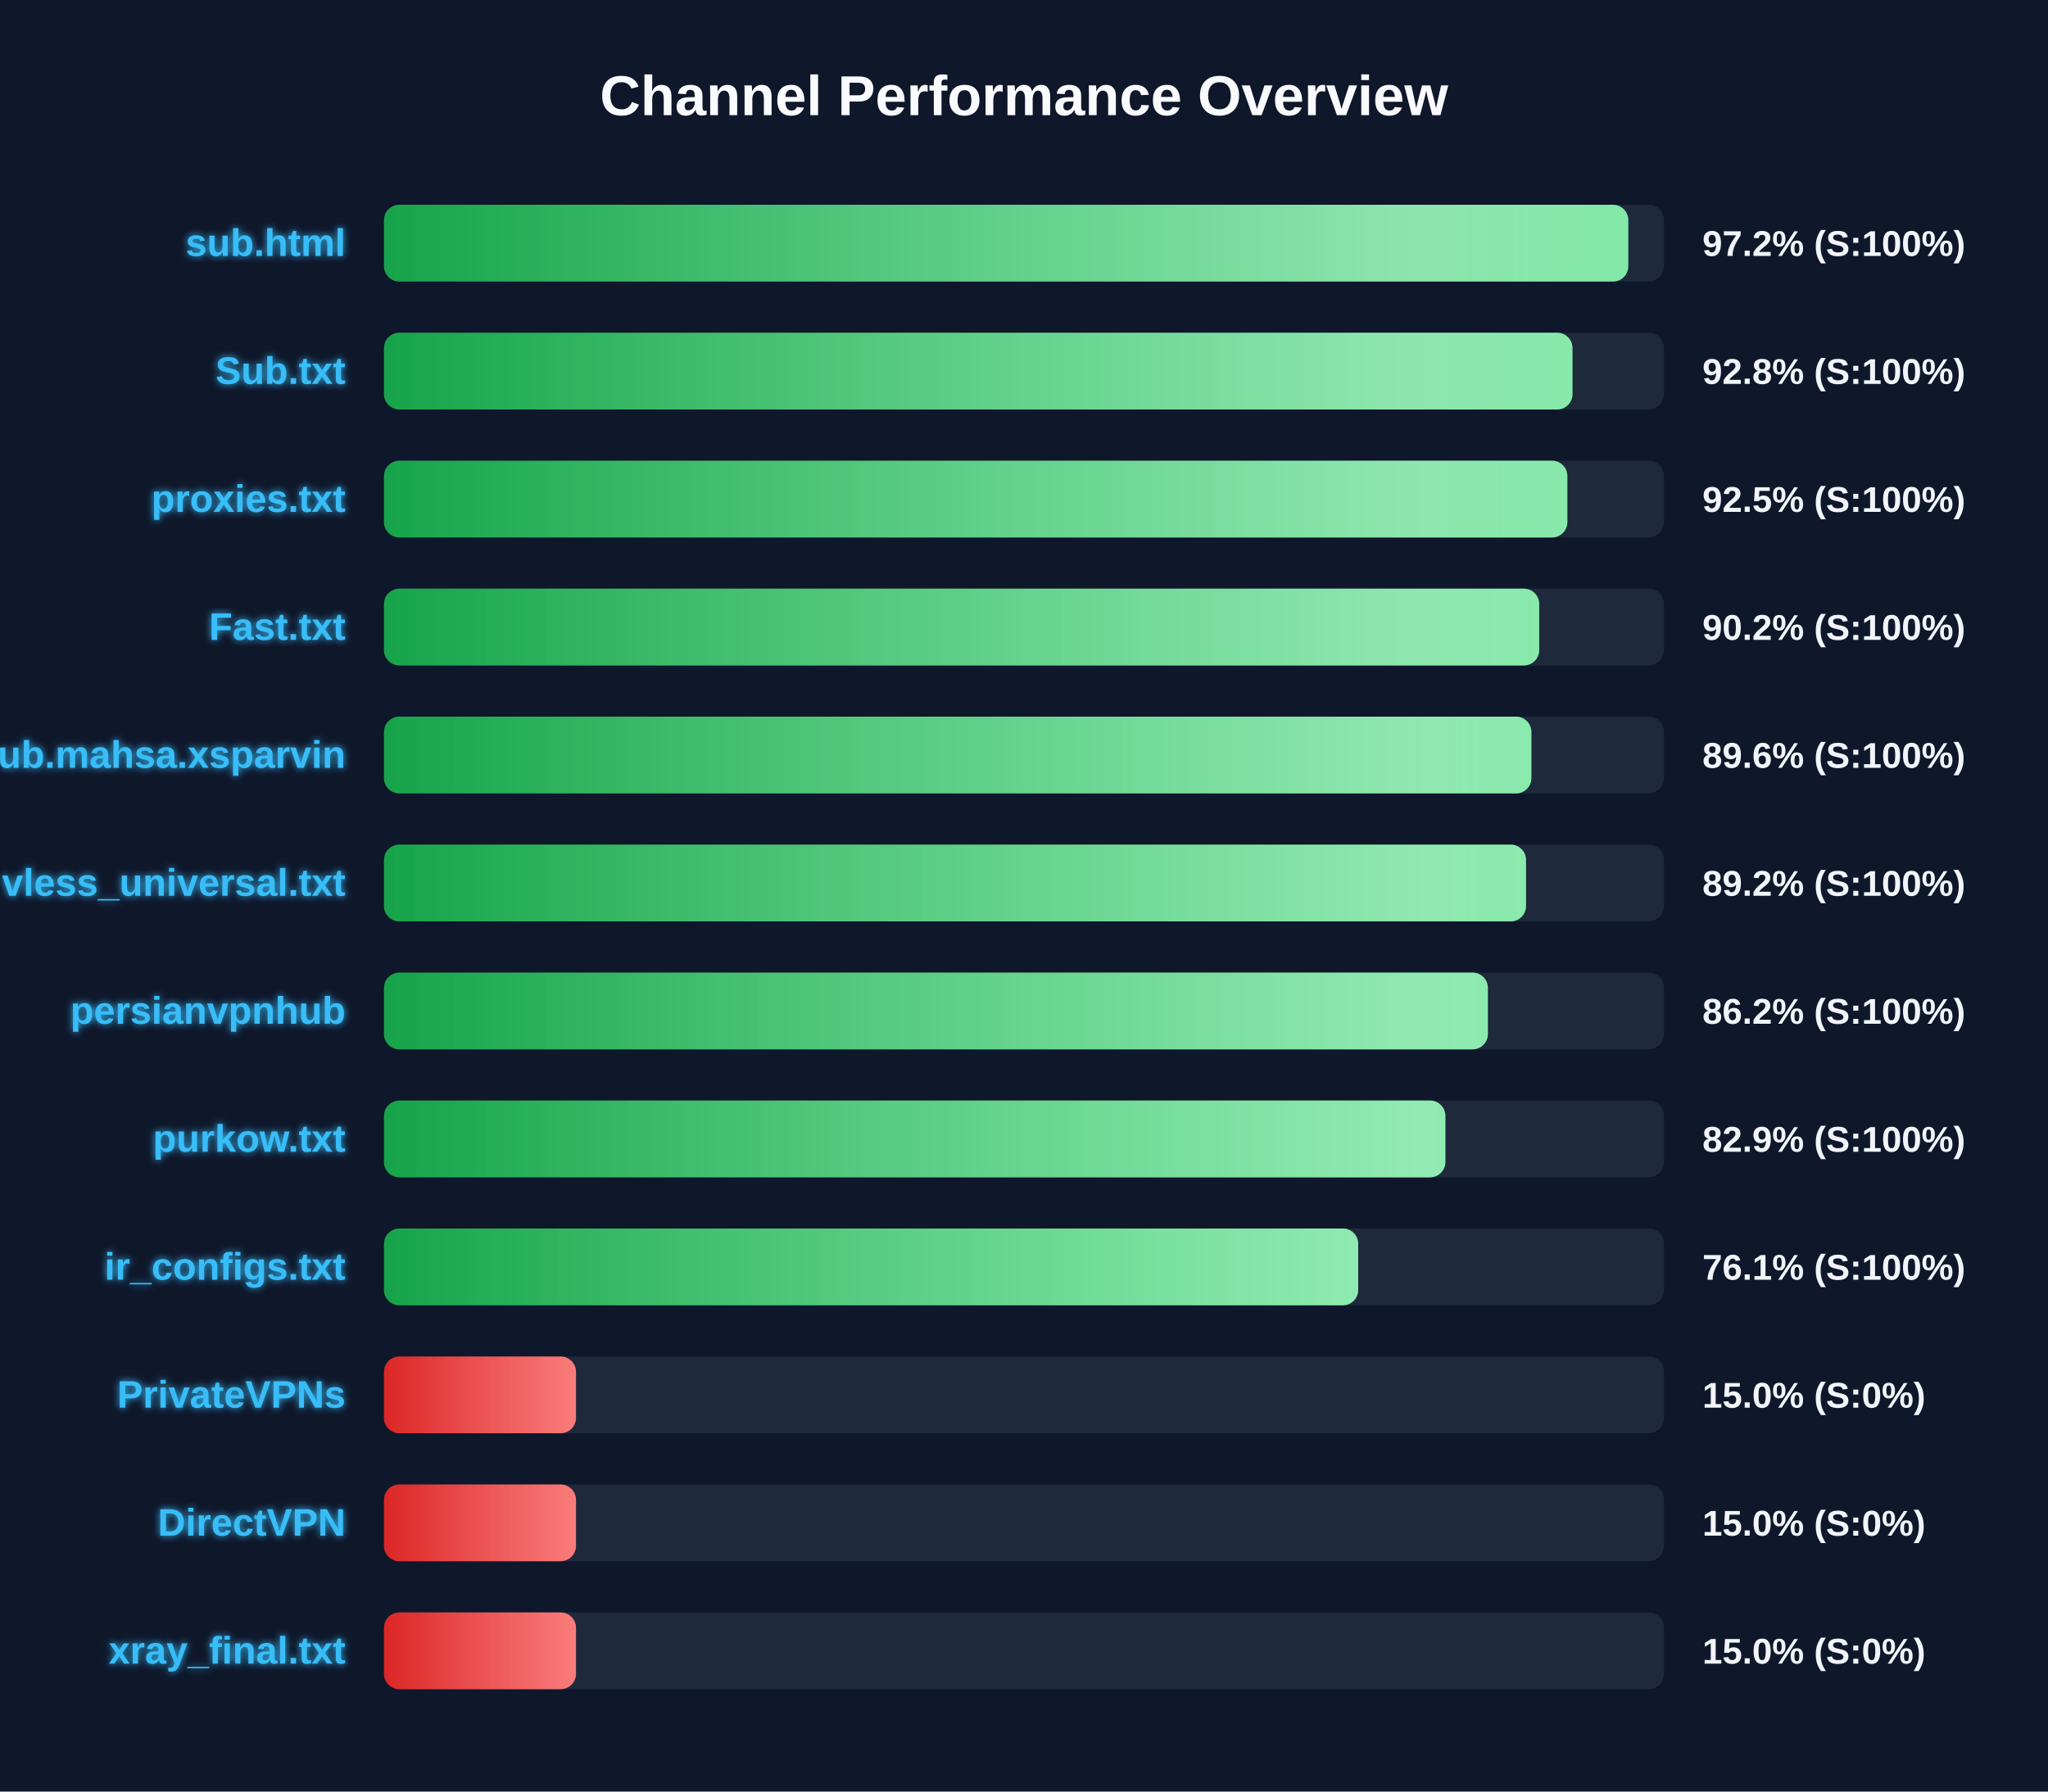
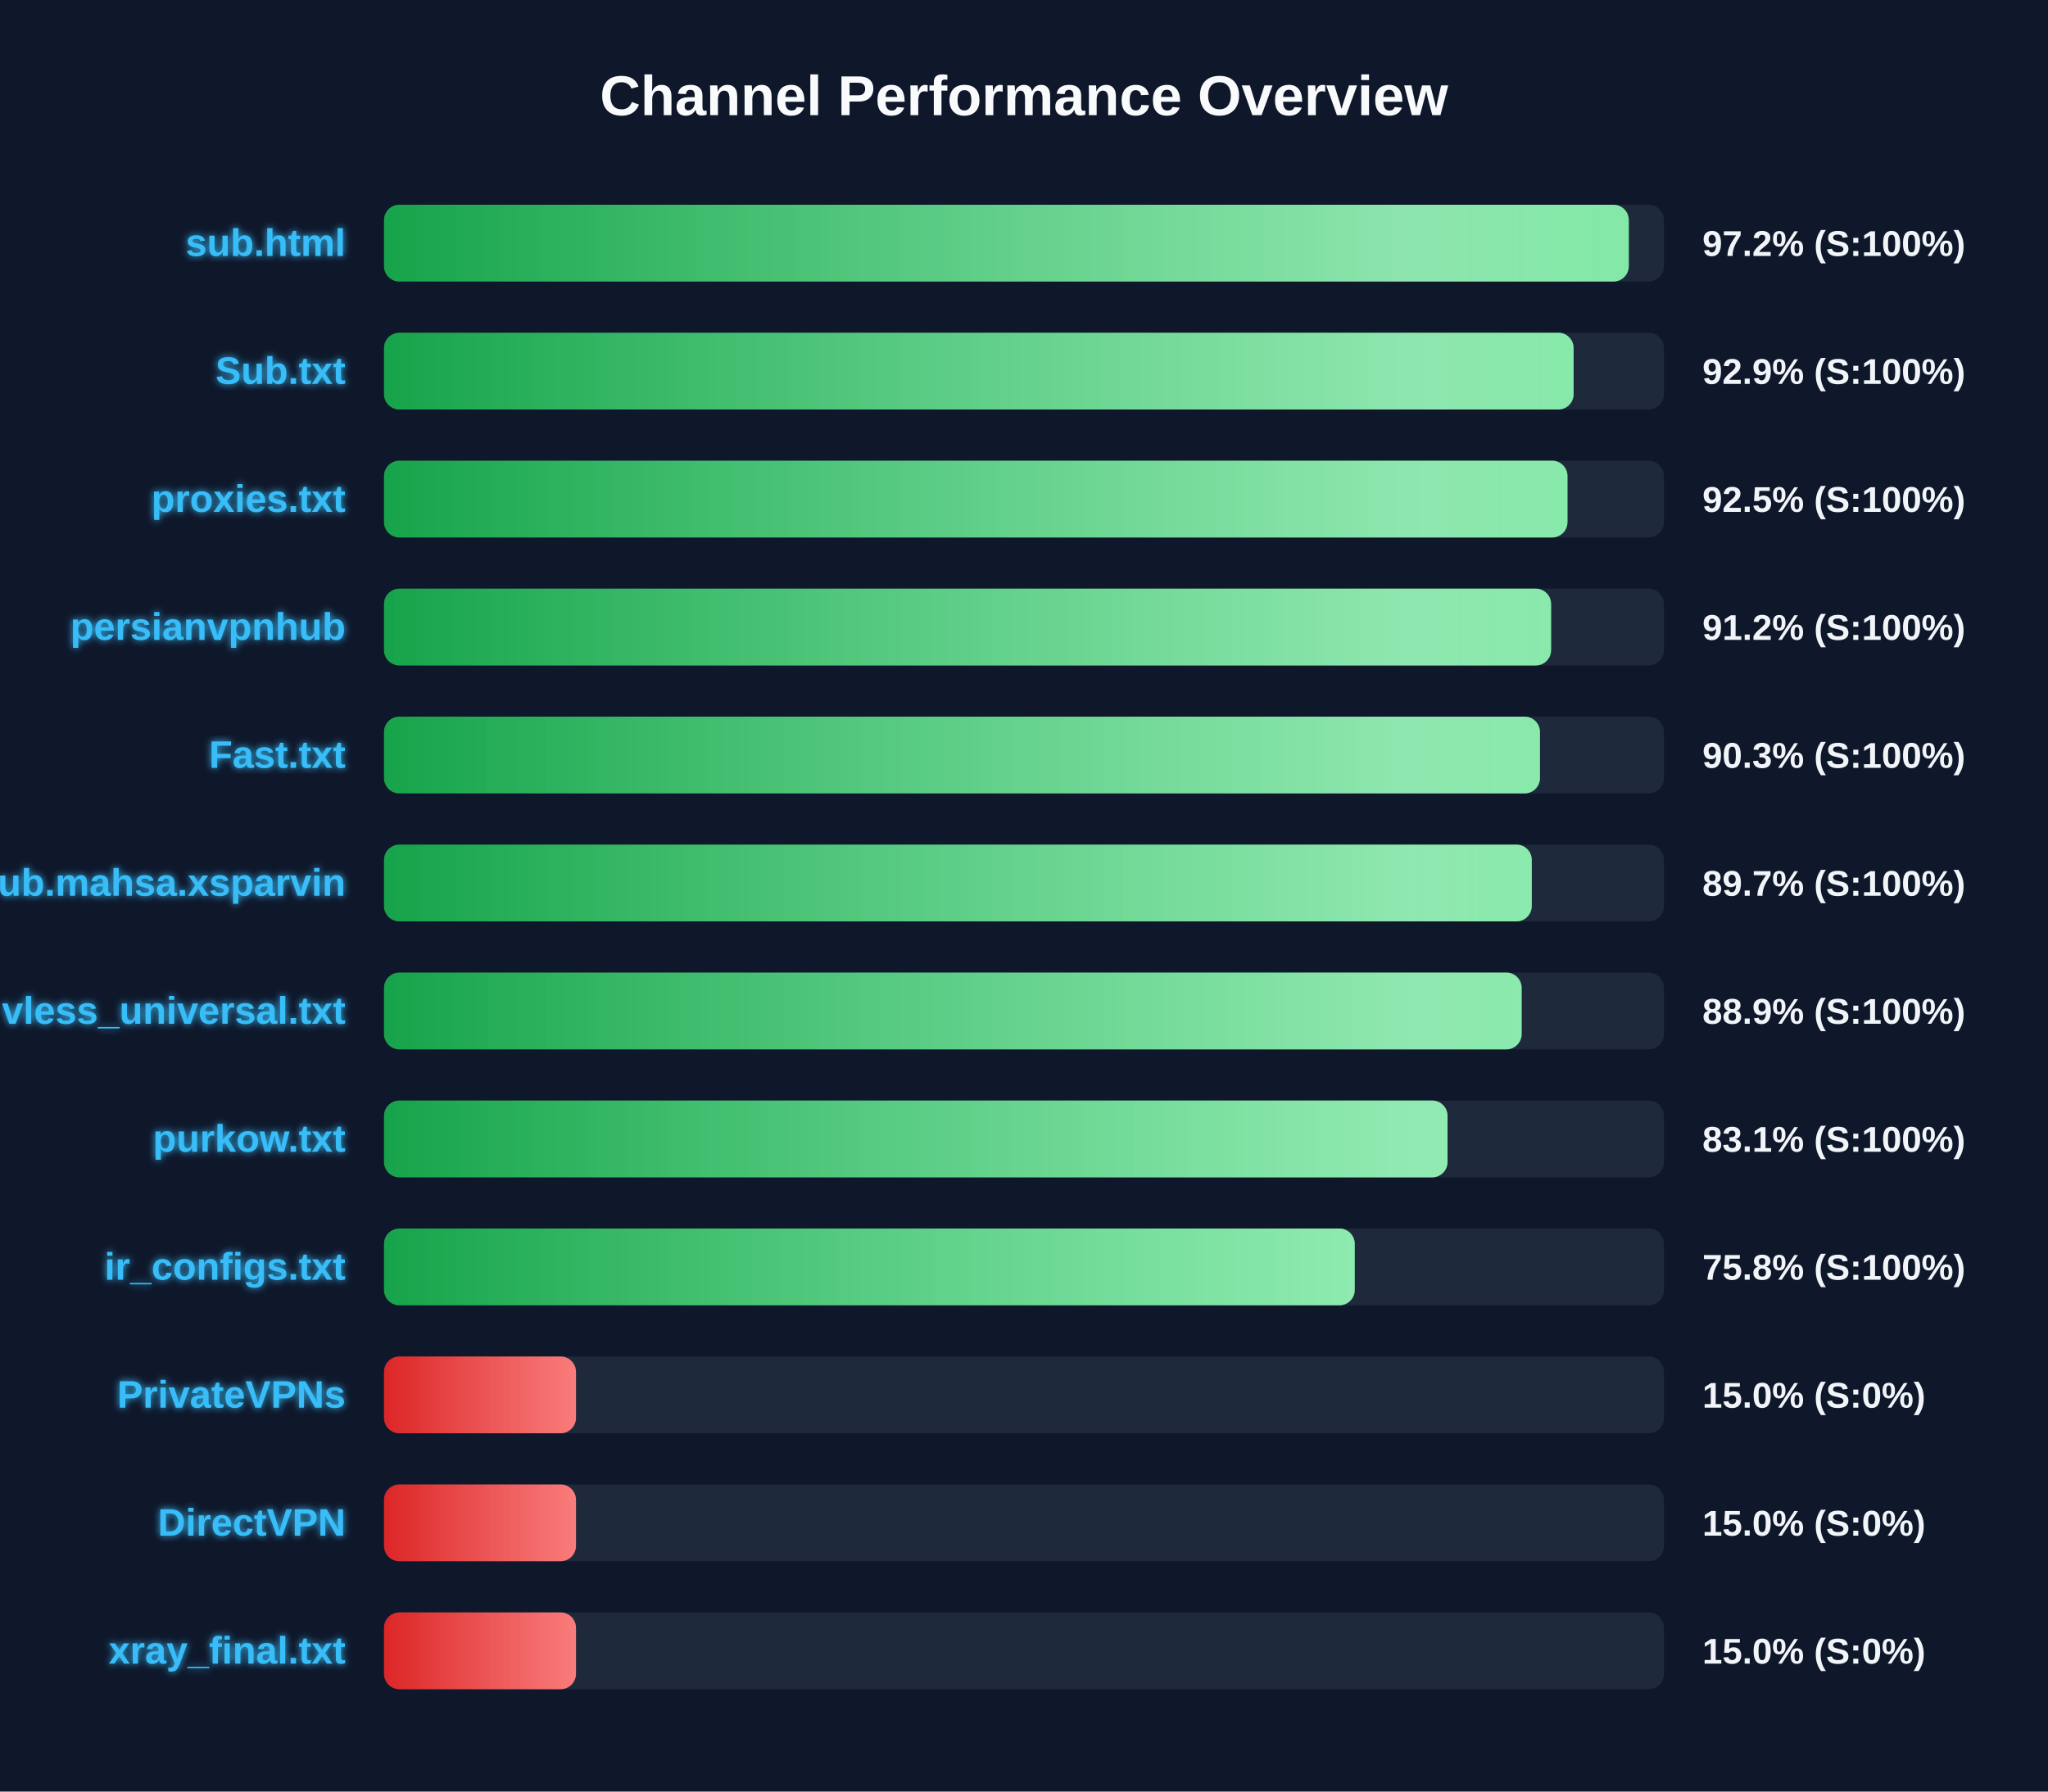
<svg xmlns="http://www.w3.org/2000/svg" width="800" height="700" version="1.1">
  <defs>
    <linearGradient id="grad-green" x1="0%" y1="0%" x2="100%" y2="0%">
      <stop offset="0%" stop-color="#16a34a" />
      <stop offset="100%" stop-color="#4ade80" />
    </linearGradient>
    <linearGradient id="grad-yellow" x1="0%" y1="0%" x2="100%" y2="0%">
      <stop offset="0%" stop-color="#ca8a04" />
      <stop offset="100%" stop-color="#fde047" />
    </linearGradient>
    <linearGradient id="grad-red" x1="0%" y1="0%" x2="100%" y2="0%">
      <stop offset="0%" stop-color="#dc2626" />
      <stop offset="100%" stop-color="#f87171" />
    </linearGradient>
    <linearGradient id="shimmer" x1="0%" y1="0%" x2="100%" y2="0%">
      <stop offset="0%" stop-color="rgba(255,255,255,0)" />
      <stop offset="50%" stop-color="rgba(255,255,255,0.4)" />
      <stop offset="100%" stop-color="rgba(255,255,255,0)" />
    </linearGradient>
    <filter id="glow" x="-20%" y="-20%" width="140%" height="140%">
      <feGaussianBlur stdDeviation="1.5" result="blur" />
      <feComposite in="SourceGraphic" in2="blur" operator="over" />
    </filter>
  </defs>
  <style>
        .bg-rect { fill: #0f172a; }
        .title { font: bold 22px 'Segoe UI', Arial, sans-serif; fill: #f8fafc; }
        .row { font: bold 15px 'Segoe UI', Arial, sans-serif; fill: #38bdf8; filter: url(#glow); }
        .score { font: bold 14px 'Segoe UI', Arial, sans-serif; fill: #f1f5f9; }
        @keyframes shimmer-anim {
            0% { transform: translateX(-100%); }
            100% { transform: translateX(200%); }
        }
        .shimmer-rect {
            animation: shimmer-anim 2.5s infinite linear;
        }
    </style>
  <rect width="100%" height="100%" class="bg-rect" />
  <text x="400" y="45" text-anchor="middle" class="title">Channel Performance Overview</text>
  <rect x="150" y="80" width="500" height="30" fill="#1e293b" rx="6" />
  <clipPath id="clip-0">
-     <rect x="150" y="80" width="486.05" height="30" rx="6" />
+     <rect x="150" y="80" width="486.25" height="30" rx="6" />
  </clipPath>
-   <rect x="150" y="80" width="486.05" height="30" fill="url(#grad-green)" rx="6" />
+   <rect x="150" y="80" width="486.25" height="30" fill="url(#grad-green)" rx="6" />
  <g clip-path="url(#clip-0)">
    <rect x="150" y="80" width="100%" height="30" fill="url(#shimmer)" class="shimmer-rect" />
  </g>
  <text x="135" y="100" text-anchor="end" class="row">sub.html</text>
  <text x="665" y="100" text-anchor="start" class="score">97.2% (S:100%)</text>
  <rect x="150" y="130" width="500" height="30" fill="#1e293b" rx="6" />
  <clipPath id="clip-1">
-     <rect x="150" y="130" width="464.25" height="30" rx="6" />
+     <rect x="150" y="130" width="464.7" height="30" rx="6" />
  </clipPath>
-   <rect x="150" y="130" width="464.25" height="30" fill="url(#grad-green)" rx="6" />
+   <rect x="150" y="130" width="464.7" height="30" fill="url(#grad-green)" rx="6" />
  <g clip-path="url(#clip-1)">
    <rect x="150" y="130" width="100%" height="30" fill="url(#shimmer)" class="shimmer-rect" />
  </g>
  <text x="135" y="150" text-anchor="end" class="row">Sub.txt</text>
-   <text x="665" y="150" text-anchor="start" class="score">92.8% (S:100%)</text>
+   <text x="665" y="150" text-anchor="start" class="score">92.9% (S:100%)</text>
  <rect x="150" y="180" width="500" height="30" fill="#1e293b" rx="6" />
  <clipPath id="clip-2">
-     <rect x="150" y="180" width="462.25" height="30" rx="6" />
+     <rect x="150" y="180" width="462.3" height="30" rx="6" />
  </clipPath>
-   <rect x="150" y="180" width="462.25" height="30" fill="url(#grad-green)" rx="6" />
+   <rect x="150" y="180" width="462.3" height="30" fill="url(#grad-green)" rx="6" />
  <g clip-path="url(#clip-2)">
    <rect x="150" y="180" width="100%" height="30" fill="url(#shimmer)" class="shimmer-rect" />
  </g>
  <text x="135" y="200" text-anchor="end" class="row">proxies.txt</text>
  <text x="665" y="200" text-anchor="start" class="score">92.5% (S:100%)</text>
  <rect x="150" y="230" width="500" height="30" fill="#1e293b" rx="6" />
  <clipPath id="clip-3">
-     <rect x="150" y="230" width="451.25" height="30" rx="6" />
+     <rect x="150" y="230" width="455.9" height="30" rx="6" />
  </clipPath>
-   <rect x="150" y="230" width="451.25" height="30" fill="url(#grad-green)" rx="6" />
+   <rect x="150" y="230" width="455.9" height="30" fill="url(#grad-green)" rx="6" />
  <g clip-path="url(#clip-3)">
    <rect x="150" y="230" width="100%" height="30" fill="url(#shimmer)" class="shimmer-rect" />
  </g>
-   <text x="135" y="250" text-anchor="end" class="row">Fast.txt</text>
-   <text x="665" y="250" text-anchor="start" class="score">90.2% (S:100%)</text>
+   <text x="135" y="250" text-anchor="end" class="row">persianvpnhub</text>
+   <text x="665" y="250" text-anchor="start" class="score">91.2% (S:100%)</text>
  <rect x="150" y="280" width="500" height="30" fill="#1e293b" rx="6" />
  <clipPath id="clip-4">
-     <rect x="150" y="280" width="448.2" height="30" rx="6" />
+     <rect x="150" y="280" width="451.55" height="30" rx="6" />
  </clipPath>
-   <rect x="150" y="280" width="448.2" height="30" fill="url(#grad-green)" rx="6" />
+   <rect x="150" y="280" width="451.55" height="30" fill="url(#grad-green)" rx="6" />
  <g clip-path="url(#clip-4)">
    <rect x="150" y="280" width="100%" height="30" fill="url(#shimmer)" class="shimmer-rect" />
  </g>
-   <text x="135" y="300" text-anchor="end" class="row">Sub.mahsa.xsparvin</text>
-   <text x="665" y="300" text-anchor="start" class="score">89.6% (S:100%)</text>
+   <text x="135" y="300" text-anchor="end" class="row">Fast.txt</text>
+   <text x="665" y="300" text-anchor="start" class="score">90.3% (S:100%)</text>
  <rect x="150" y="330" width="500" height="30" fill="#1e293b" rx="6" />
  <clipPath id="clip-5">
-     <rect x="150" y="330" width="446.1" height="30" rx="6" />
+     <rect x="150" y="330" width="448.35" height="30" rx="6" />
  </clipPath>
-   <rect x="150" y="330" width="446.1" height="30" fill="url(#grad-green)" rx="6" />
+   <rect x="150" y="330" width="448.35" height="30" fill="url(#grad-green)" rx="6" />
  <g clip-path="url(#clip-5)">
    <rect x="150" y="330" width="100%" height="30" fill="url(#shimmer)" class="shimmer-rect" />
  </g>
-   <text x="135" y="350" text-anchor="end" class="row">vless_universal.txt</text>
-   <text x="665" y="350" text-anchor="start" class="score">89.2% (S:100%)</text>
+   <text x="135" y="350" text-anchor="end" class="row">Sub.mahsa.xsparvin</text>
+   <text x="665" y="350" text-anchor="start" class="score">89.7% (S:100%)</text>
  <rect x="150" y="380" width="500" height="30" fill="#1e293b" rx="6" />
  <clipPath id="clip-6">
-     <rect x="150" y="380" width="431.2" height="30" rx="6" />
+     <rect x="150" y="380" width="444.4" height="30" rx="6" />
  </clipPath>
-   <rect x="150" y="380" width="431.2" height="30" fill="url(#grad-green)" rx="6" />
+   <rect x="150" y="380" width="444.4" height="30" fill="url(#grad-green)" rx="6" />
  <g clip-path="url(#clip-6)">
    <rect x="150" y="380" width="100%" height="30" fill="url(#shimmer)" class="shimmer-rect" />
  </g>
-   <text x="135" y="400" text-anchor="end" class="row">persianvpnhub</text>
-   <text x="665" y="400" text-anchor="start" class="score">86.2% (S:100%)</text>
+   <text x="135" y="400" text-anchor="end" class="row">vless_universal.txt</text>
+   <text x="665" y="400" text-anchor="start" class="score">88.9% (S:100%)</text>
  <rect x="150" y="430" width="500" height="30" fill="#1e293b" rx="6" />
  <clipPath id="clip-7">
-     <rect x="150" y="430" width="414.6" height="30" rx="6" />
+     <rect x="150" y="430" width="415.45" height="30" rx="6" />
  </clipPath>
-   <rect x="150" y="430" width="414.6" height="30" fill="url(#grad-green)" rx="6" />
+   <rect x="150" y="430" width="415.45" height="30" fill="url(#grad-green)" rx="6" />
  <g clip-path="url(#clip-7)">
    <rect x="150" y="430" width="100%" height="30" fill="url(#shimmer)" class="shimmer-rect" />
  </g>
  <text x="135" y="450" text-anchor="end" class="row">purkow.txt</text>
-   <text x="665" y="450" text-anchor="start" class="score">82.9% (S:100%)</text>
+   <text x="665" y="450" text-anchor="start" class="score">83.1% (S:100%)</text>
  <rect x="150" y="480" width="500" height="30" fill="#1e293b" rx="6" />
  <clipPath id="clip-8">
-     <rect x="150" y="480" width="380.55" height="30" rx="6" />
+     <rect x="150" y="480" width="379.2" height="30" rx="6" />
  </clipPath>
-   <rect x="150" y="480" width="380.55" height="30" fill="url(#grad-green)" rx="6" />
+   <rect x="150" y="480" width="379.2" height="30" fill="url(#grad-green)" rx="6" />
  <g clip-path="url(#clip-8)">
    <rect x="150" y="480" width="100%" height="30" fill="url(#shimmer)" class="shimmer-rect" />
  </g>
  <text x="135" y="500" text-anchor="end" class="row">ir_configs.txt</text>
-   <text x="665" y="500" text-anchor="start" class="score">76.1% (S:100%)</text>
+   <text x="665" y="500" text-anchor="start" class="score">75.8% (S:100%)</text>
  <rect x="150" y="530" width="500" height="30" fill="#1e293b" rx="6" />
  <clipPath id="clip-9">
    <rect x="150" y="530" width="75.0" height="30" rx="6" />
  </clipPath>
  <rect x="150" y="530" width="75.0" height="30" fill="url(#grad-red)" rx="6" />
  <g clip-path="url(#clip-9)">
    <rect x="150" y="530" width="100%" height="30" fill="url(#shimmer)" class="shimmer-rect" />
  </g>
  <text x="135" y="550" text-anchor="end" class="row">PrivateVPNs</text>
  <text x="665" y="550" text-anchor="start" class="score">15.0% (S:0%)</text>
  <rect x="150" y="580" width="500" height="30" fill="#1e293b" rx="6" />
  <clipPath id="clip-10">
    <rect x="150" y="580" width="75.0" height="30" rx="6" />
  </clipPath>
  <rect x="150" y="580" width="75.0" height="30" fill="url(#grad-red)" rx="6" />
  <g clip-path="url(#clip-10)">
    <rect x="150" y="580" width="100%" height="30" fill="url(#shimmer)" class="shimmer-rect" />
  </g>
  <text x="135" y="600" text-anchor="end" class="row">DirectVPN</text>
  <text x="665" y="600" text-anchor="start" class="score">15.0% (S:0%)</text>
  <rect x="150" y="630" width="500" height="30" fill="#1e293b" rx="6" />
  <clipPath id="clip-11">
    <rect x="150" y="630" width="75.0" height="30" rx="6" />
  </clipPath>
  <rect x="150" y="630" width="75.0" height="30" fill="url(#grad-red)" rx="6" />
  <g clip-path="url(#clip-11)">
    <rect x="150" y="630" width="100%" height="30" fill="url(#shimmer)" class="shimmer-rect" />
  </g>
  <text x="135" y="650" text-anchor="end" class="row">xray_final.txt</text>
  <text x="665" y="650" text-anchor="start" class="score">15.0% (S:0%)</text>
</svg>
